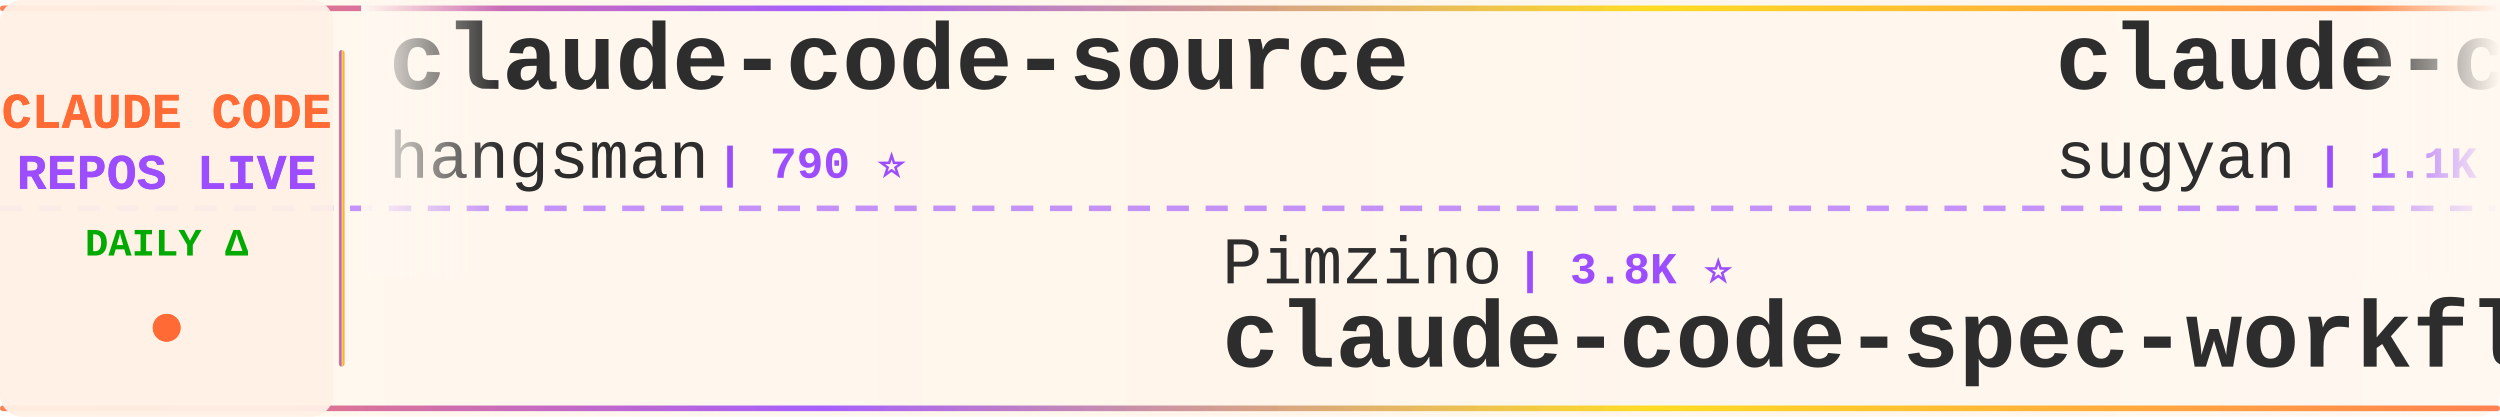
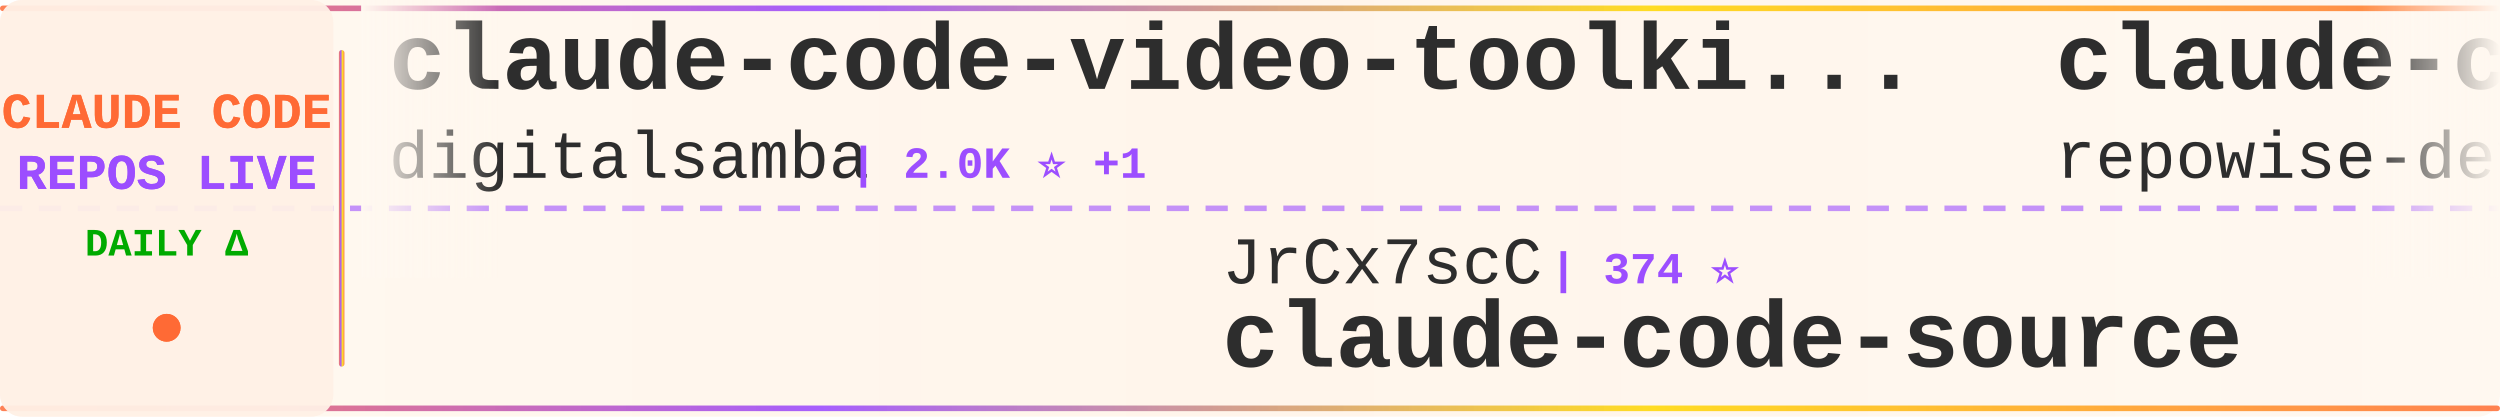
<svg xmlns="http://www.w3.org/2000/svg" width="900" height="150">
  <defs>
    <linearGradient id="tickerBg" x1="0%" y1="0%" x2="100%" y2="0%">
      <stop offset="0%" style="stop-color:#fff8f0;stop-opacity:0.98" />
      <stop offset="50%" style="stop-color:#fff5eb;stop-opacity:1" />
      <stop offset="100%" style="stop-color:#fff8f0;stop-opacity:0.98" />
    </linearGradient>
    <linearGradient id="borderGrad" x1="0%" y1="0%" x2="100%" y2="0%">
      <stop offset="0%" style="stop-color:#FF6B35;stop-opacity:0.85">
        <animate attributeName="stop-opacity" values="0.85;1;0.85" dur="2s" repeatCount="indefinite" />
      </stop>
      <stop offset="33%" style="stop-color:#9C4EFF;stop-opacity:0.9">
        <animate attributeName="stop-opacity" values="0.9;1;0.9" dur="2.2s" repeatCount="indefinite" />
      </stop>
      <stop offset="66%" style="stop-color:#FFD700;stop-opacity:0.85">
        <animate attributeName="stop-opacity" values="0.85;1;0.85" dur="1.8s" repeatCount="indefinite" />
      </stop>
      <stop offset="100%" style="stop-color:#FF6B35;stop-opacity:0.85">
        <animate attributeName="stop-opacity" values="0.85;1;0.85" dur="2s" repeatCount="indefinite" />
      </stop>
    </linearGradient>
    <filter id="textGlow">
      <feGaussianBlur stdDeviation="0.15" result="coloredBlur" />
      <feMerge>
        <feMergeNode in="coloredBlur" />
        <feMergeNode in="SourceGraphic" />
      </feMerge>
    </filter>
    <filter id="metricGlow">
      <feGaussianBlur stdDeviation="0.2" result="coloredBlur" />
      <feMerge>
        <feMergeNode in="coloredBlur" />
        <feMergeNode in="SourceGraphic" />
      </feMerge>
    </filter>
    <linearGradient id="leftFade" x1="0%" y1="0%" x2="100%" y2="0%">
      <stop offset="0%" style="stop-color:#fff8f0;stop-opacity:1" />
      <stop offset="100%" style="stop-color:#fff8f0;stop-opacity:0" />
    </linearGradient>
    <linearGradient id="rightFade" x1="0%" y1="0%" x2="100%" y2="0%">
      <stop offset="0%" style="stop-color:#fff8f0;stop-opacity:0" />
      <stop offset="100%" style="stop-color:#fff8f0;stop-opacity:1" />
    </linearGradient>
  </defs>
  <rect width="900" height="150" fill="url(#tickerBg)" rx="8" />
  <rect x="0" y="2" width="900" height="2" fill="url(#borderGrad)" rx="1" />
  <rect x="0" y="146" width="900" height="2" fill="url(#borderGrad)" rx="1" />
  <line x1="0" y1="75" x2="900" y2="75" stroke="#9C4EFF" stroke-width="2" stroke-dasharray="8 6" opacity="0.6" />
  <rect x="0" y="0" width="120" height="150" fill="#fff0e6" opacity="0.95" rx="8" />
  <text x="60" y="46" font-family="'Courier New', monospace" font-size="18" font-weight="bold" fill="#FF6B35" text-anchor="middle" filter="url(#textGlow)">
    CLAUDE CODE
  </text>
  <text x="60" y="68" font-family="'Courier New', monospace" font-size="18" font-weight="bold" fill="#9C4EFF" text-anchor="middle" filter="url(#textGlow)">
    REPOS LIVE
  </text>
  <text x="60" y="92" font-family="'Courier New', monospace" font-size="14" font-weight="bold" fill="#00aa00" text-anchor="middle">
    DAILY Δ
  </text>
  <circle cx="60" cy="118" r="5" fill="#FF6B35" filter="url(#metricGlow)">
    <animate attributeName="r" values="4;6;4" dur="1.5s" repeatCount="indefinite" />
    <animate attributeName="opacity" values="0.6;1;0.6" dur="1.5s" repeatCount="indefinite" />
  </circle>
  <rect x="122" y="18" width="2" height="114" fill="url(#borderGrad)" rx="1" />
  <clipPath id="tickerClip">
    <rect x="130" y="0" width="770" height="150" />
  </clipPath>
  <g clip-path="url(#tickerClip)">
    <g id="tickerItems">
      <animateTransform attributeName="transform" attributeType="XML" type="translate" from="0 0" to="-3000 0" dur="54s" repeatCount="indefinite" />
      <g transform="translate(0, 0)">
-         <text x="140" y="32" font-family="'Courier New', monospace" font-size="34" font-weight="bold" fill="#2d2d2d">claude-code-source</text>
-         <text x="140" y="64" font-family="'Courier New', monospace" font-size="24" font-weight="normal" fill="#2d2d2d" opacity="1.0">hangsman</text>
-         <text x="258" y="64" font-family="'Courier New', monospace" font-size="16" font-weight="bold" fill="#9C4EFF"> | 790 ⭐</text>
+         <text x="140" y="32" font-family="'Courier New', monospace" font-size="34" font-weight="bold" fill="#2d2d2d">claude-code-video-toolki...</text>
+         <text x="140" y="64" font-family="'Courier New', monospace" font-size="24" font-weight="normal" fill="#2d2d2d" opacity="1.0">digitalsamba</text>
+         <text x="306" y="64" font-family="'Courier New', monospace" font-size="16" font-weight="bold" fill="#9C4EFF"> | 2.0K ⭐ +1</text>
      </g>
      <g transform="translate(300, 0)">
-         <text x="140" y="102" font-family="'Courier New', monospace" font-size="24" font-weight="normal" fill="#2d2d2d" opacity="1.0">Pimzino</text>
-         <text x="246" y="102" font-family="'Courier New', monospace" font-size="16" font-weight="bold" fill="#9C4EFF"> | 3.8K ⭐</text>
-         <text x="140" y="132" font-family="'Courier New', monospace" font-size="34" font-weight="bold" fill="#2d2d2d">claude-code-spec-workflo...</text>
+         <text x="140" y="102" font-family="'Courier New', monospace" font-size="24" font-weight="normal" fill="#2d2d2d" opacity="1.0">JrCx7scC</text>
+         <text x="258" y="102" font-family="'Courier New', monospace" font-size="16" font-weight="bold" fill="#9C4EFF"> | 374 ⭐</text>
+         <text x="140" y="132" font-family="'Courier New', monospace" font-size="34" font-weight="bold" fill="#2d2d2d">claude-code-source</text>
      </g>
      <g transform="translate(600, 0)">
-         <text x="140" y="32" font-family="'Courier New', monospace" font-size="34" font-weight="bold" fill="#2d2d2d">claude-code-webui</text>
-         <text x="140" y="64" font-family="'Courier New', monospace" font-size="24" font-weight="normal" fill="#2d2d2d" opacity="1.0">sugyan</text>
-         <text x="234" y="64" font-family="'Courier New', monospace" font-size="16" font-weight="bold" fill="#9C4EFF"> | 1.1K ⭐</text>
+         <text x="140" y="32" font-family="'Courier New', monospace" font-size="34" font-weight="bold" fill="#2d2d2d">claude-code-prompts</text>
+         <text x="140" y="64" font-family="'Courier New', monospace" font-size="24" font-weight="normal" fill="#2d2d2d" opacity="1.0">repowise-dev</text>
+         <text x="306" y="64" font-family="'Courier New', monospace" font-size="16" font-weight="bold" fill="#9C4EFF"> | 1.2K ⭐</text>
      </g>
      <g transform="translate(900, 0)">
-         <text x="140" y="102" font-family="'Courier New', monospace" font-size="24" font-weight="normal" fill="#2d2d2d" opacity="1.0">lorryjovens-hub</text>
-         <text x="342" y="102" font-family="'Courier New', monospace" font-size="16" font-weight="bold" fill="#9C4EFF"> | 1.7K ⭐</text>
-         <text x="140" y="132" font-family="'Courier New', monospace" font-size="34" font-weight="bold" fill="#2d2d2d">claude-code-rust</text>
+         <text x="140" y="102" font-family="'Courier New', monospace" font-size="24" font-weight="normal" fill="#2d2d2d" opacity="1.0">Maciek-roboblog</text>
+         <text x="342" y="102" font-family="'Courier New', monospace" font-size="16" font-weight="bold" fill="#9C4EFF"> | 8.6K ⭐</text>
+         <text x="140" y="132" font-family="'Courier New', monospace" font-size="34" font-weight="bold" fill="#2d2d2d">Claude-Code-Usage-Monito...</text>
      </g>
      <g transform="translate(1200, 0)">
-         <text x="140" y="32" font-family="'Courier New', monospace" font-size="34" font-weight="bold" fill="#2d2d2d">claude-code-tudou</text>
-         <text x="140" y="64" font-family="'Courier New', monospace" font-size="24" font-weight="normal" fill="#2d2d2d" opacity="1.0">AICoderTudou</text>
-         <text x="306" y="64" font-family="'Courier New', monospace" font-size="16" font-weight="bold" fill="#9C4EFF"> | 496 ⭐</text>
+         <text x="140" y="32" font-family="'Courier New', monospace" font-size="34" font-weight="bold" fill="#2d2d2d">claude-code-transcripts</text>
+         <text x="140" y="64" font-family="'Courier New', monospace" font-size="24" font-weight="normal" fill="#2d2d2d" opacity="1.0">simonw</text>
+         <text x="234" y="64" font-family="'Courier New', monospace" font-size="16" font-weight="bold" fill="#9C4EFF"> | 1.7K ⭐</text>
      </g>
      <g transform="translate(1500, 0)">
-         <text x="140" y="102" font-family="'Courier New', monospace" font-size="24" font-weight="normal" fill="#2d2d2d" opacity="1.0">Cranot</text>
-         <text x="234" y="102" font-family="'Courier New', monospace" font-size="16" font-weight="bold" fill="#9C4EFF"> | 2.9K ⭐</text>
-         <text x="140" y="132" font-family="'Courier New', monospace" font-size="34" font-weight="bold" fill="#2d2d2d">claude-code-guide</text>
+         <text x="140" y="102" font-family="'Courier New', monospace" font-size="24" font-weight="normal" fill="#2d2d2d" opacity="1.0">https-deeplearning-ai</text>
+         <text x="414" y="102" font-family="'Courier New', monospace" font-size="16" font-weight="bold" fill="#9C4EFF"> | 544 ⭐</text>
+         <text x="140" y="132" font-family="'Courier New', monospace" font-size="34" font-weight="bold" fill="#2d2d2d">sc-claude-code-files</text>
      </g>
      <g transform="translate(1800, 0)">
-         <text x="140" y="32" font-family="'Courier New', monospace" font-size="34" font-weight="bold" fill="#2d2d2d">claude-code-engineering</text>
-         <text x="140" y="64" font-family="'Courier New', monospace" font-size="24" font-weight="normal" fill="#2d2d2d" opacity="1.0">huangjia2019</text>
-         <text x="306" y="64" font-family="'Courier New', monospace" font-size="16" font-weight="bold" fill="#9C4EFF"> | 1.1K ⭐</text>
+         <text x="140" y="32" font-family="'Courier New', monospace" font-size="34" font-weight="bold" fill="#2d2d2d">claude-code-sourcemap</text>
+         <text x="140" y="64" font-family="'Courier New', monospace" font-size="24" font-weight="normal" fill="#2d2d2d" opacity="1.0">ChinaSiro</text>
+         <text x="270" y="64" font-family="'Courier New', monospace" font-size="16" font-weight="bold" fill="#9C4EFF"> | 9.6K ⭐</text>
      </g>
      <g transform="translate(2100, 0)">
-         <text x="140" y="102" font-family="'Courier New', monospace" font-size="24" font-weight="normal" fill="#2d2d2d" opacity="1.0">affaan-m</text>
-         <text x="258" y="102" font-family="'Courier New', monospace" font-size="16" font-weight="bold" fill="#9C4EFF"> | 242.2K ⭐ +46</text>
-         <text x="140" y="132" font-family="'Courier New', monospace" font-size="34" font-weight="bold" fill="#2d2d2d">ECC</text>
+         <text x="140" y="102" font-family="'Courier New', monospace" font-size="24" font-weight="normal" fill="#2d2d2d" opacity="1.0">nicedreamzapp</text>
+         <text x="318" y="102" font-family="'Courier New', monospace" font-size="16" font-weight="bold" fill="#9C4EFF"> | 3.2K ⭐ +1</text>
+         <text x="140" y="132" font-family="'Courier New', monospace" font-size="34" font-weight="bold" fill="#2d2d2d">claude-code-local</text>
      </g>
      <g transform="translate(2400, 0)">
-         <text x="140" y="32" font-family="'Courier New', monospace" font-size="34" font-weight="bold" fill="#2d2d2d">ClaudeCode</text>
-         <text x="140" y="64" font-family="'Courier New', monospace" font-size="24" font-weight="normal" fill="#2d2d2d" opacity="1.0">guanshan</text>
-         <text x="258" y="64" font-family="'Courier New', monospace" font-size="16" font-weight="bold" fill="#9C4EFF"> | 61 ⭐</text>
+         <text x="140" y="32" font-family="'Courier New', monospace" font-size="34" font-weight="bold" fill="#2d2d2d">claude-code-spec-workflo...</text>
+         <text x="140" y="64" font-family="'Courier New', monospace" font-size="24" font-weight="normal" fill="#2d2d2d" opacity="1.0">Pimzino</text>
+         <text x="246" y="64" font-family="'Courier New', monospace" font-size="16" font-weight="bold" fill="#9C4EFF"> | 3.9K ⭐ +1</text>
      </g>
      <g transform="translate(2700, 0)">
-         <text x="140" y="102" font-family="'Courier New', monospace" font-size="24" font-weight="normal" fill="#2d2d2d" opacity="1.0">wanshuiyin</text>
-         <text x="282" y="102" font-family="'Courier New', monospace" font-size="16" font-weight="bold" fill="#9C4EFF"> | 15.0K ⭐ +3</text>
-         <text x="140" y="132" font-family="'Courier New', monospace" font-size="34" font-weight="bold" fill="#2d2d2d">Auto-claude-code-researc...</text>
+         <text x="140" y="102" font-family="'Courier New', monospace" font-size="24" font-weight="normal" fill="#2d2d2d" opacity="1.0">OrcaWhisper</text>
+         <text x="294" y="102" font-family="'Courier New', monospace" font-size="16" font-weight="bold" fill="#9C4EFF"> | 92 ⭐</text>
+         <text x="140" y="132" font-family="'Courier New', monospace" font-size="34" font-weight="bold" fill="#2d2d2d">Claude-Code</text>
      </g>
      <g transform="translate(3000, 0)">
-         <text x="140" y="32" font-family="'Courier New', monospace" font-size="34" font-weight="bold" fill="#2d2d2d">claude-code-source</text>
-         <text x="140" y="64" font-family="'Courier New', monospace" font-size="24" font-weight="normal" fill="#2d2d2d" opacity="1.0">hangsman</text>
-         <text x="258" y="64" font-family="'Courier New', monospace" font-size="16" font-weight="bold" fill="#9C4EFF"> | 790 ⭐</text>
+         <text x="140" y="32" font-family="'Courier New', monospace" font-size="34" font-weight="bold" fill="#2d2d2d">claude-code-video-toolki...</text>
+         <text x="140" y="64" font-family="'Courier New', monospace" font-size="24" font-weight="normal" fill="#2d2d2d" opacity="1.0">digitalsamba</text>
+         <text x="306" y="64" font-family="'Courier New', monospace" font-size="16" font-weight="bold" fill="#9C4EFF"> | 2.0K ⭐ +1</text>
      </g>
      <g transform="translate(3300, 0)">
-         <text x="140" y="102" font-family="'Courier New', monospace" font-size="24" font-weight="normal" fill="#2d2d2d" opacity="1.0">Pimzino</text>
-         <text x="246" y="102" font-family="'Courier New', monospace" font-size="16" font-weight="bold" fill="#9C4EFF"> | 3.8K ⭐</text>
-         <text x="140" y="132" font-family="'Courier New', monospace" font-size="34" font-weight="bold" fill="#2d2d2d">claude-code-spec-workflo...</text>
+         <text x="140" y="102" font-family="'Courier New', monospace" font-size="24" font-weight="normal" fill="#2d2d2d" opacity="1.0">JrCx7scC</text>
+         <text x="258" y="102" font-family="'Courier New', monospace" font-size="16" font-weight="bold" fill="#9C4EFF"> | 374 ⭐</text>
+         <text x="140" y="132" font-family="'Courier New', monospace" font-size="34" font-weight="bold" fill="#2d2d2d">claude-code-source</text>
      </g>
      <g transform="translate(3600, 0)">
-         <text x="140" y="32" font-family="'Courier New', monospace" font-size="34" font-weight="bold" fill="#2d2d2d">claude-code-webui</text>
-         <text x="140" y="64" font-family="'Courier New', monospace" font-size="24" font-weight="normal" fill="#2d2d2d" opacity="1.0">sugyan</text>
-         <text x="234" y="64" font-family="'Courier New', monospace" font-size="16" font-weight="bold" fill="#9C4EFF"> | 1.1K ⭐</text>
+         <text x="140" y="32" font-family="'Courier New', monospace" font-size="34" font-weight="bold" fill="#2d2d2d">claude-code-prompts</text>
+         <text x="140" y="64" font-family="'Courier New', monospace" font-size="24" font-weight="normal" fill="#2d2d2d" opacity="1.0">repowise-dev</text>
+         <text x="306" y="64" font-family="'Courier New', monospace" font-size="16" font-weight="bold" fill="#9C4EFF"> | 1.2K ⭐</text>
      </g>
      <g transform="translate(3900, 0)">
-         <text x="140" y="102" font-family="'Courier New', monospace" font-size="24" font-weight="normal" fill="#2d2d2d" opacity="1.0">lorryjovens-hub</text>
-         <text x="342" y="102" font-family="'Courier New', monospace" font-size="16" font-weight="bold" fill="#9C4EFF"> | 1.7K ⭐</text>
-         <text x="140" y="132" font-family="'Courier New', monospace" font-size="34" font-weight="bold" fill="#2d2d2d">claude-code-rust</text>
+         <text x="140" y="102" font-family="'Courier New', monospace" font-size="24" font-weight="normal" fill="#2d2d2d" opacity="1.0">Maciek-roboblog</text>
+         <text x="342" y="102" font-family="'Courier New', monospace" font-size="16" font-weight="bold" fill="#9C4EFF"> | 8.6K ⭐</text>
+         <text x="140" y="132" font-family="'Courier New', monospace" font-size="34" font-weight="bold" fill="#2d2d2d">Claude-Code-Usage-Monito...</text>
      </g>
    </g>
  </g>
  <rect x="130" y="0" width="50" height="100" fill="url(#leftFade)" />
  <rect x="850" y="0" width="50" height="100" fill="url(#rightFade)" />
</svg>
